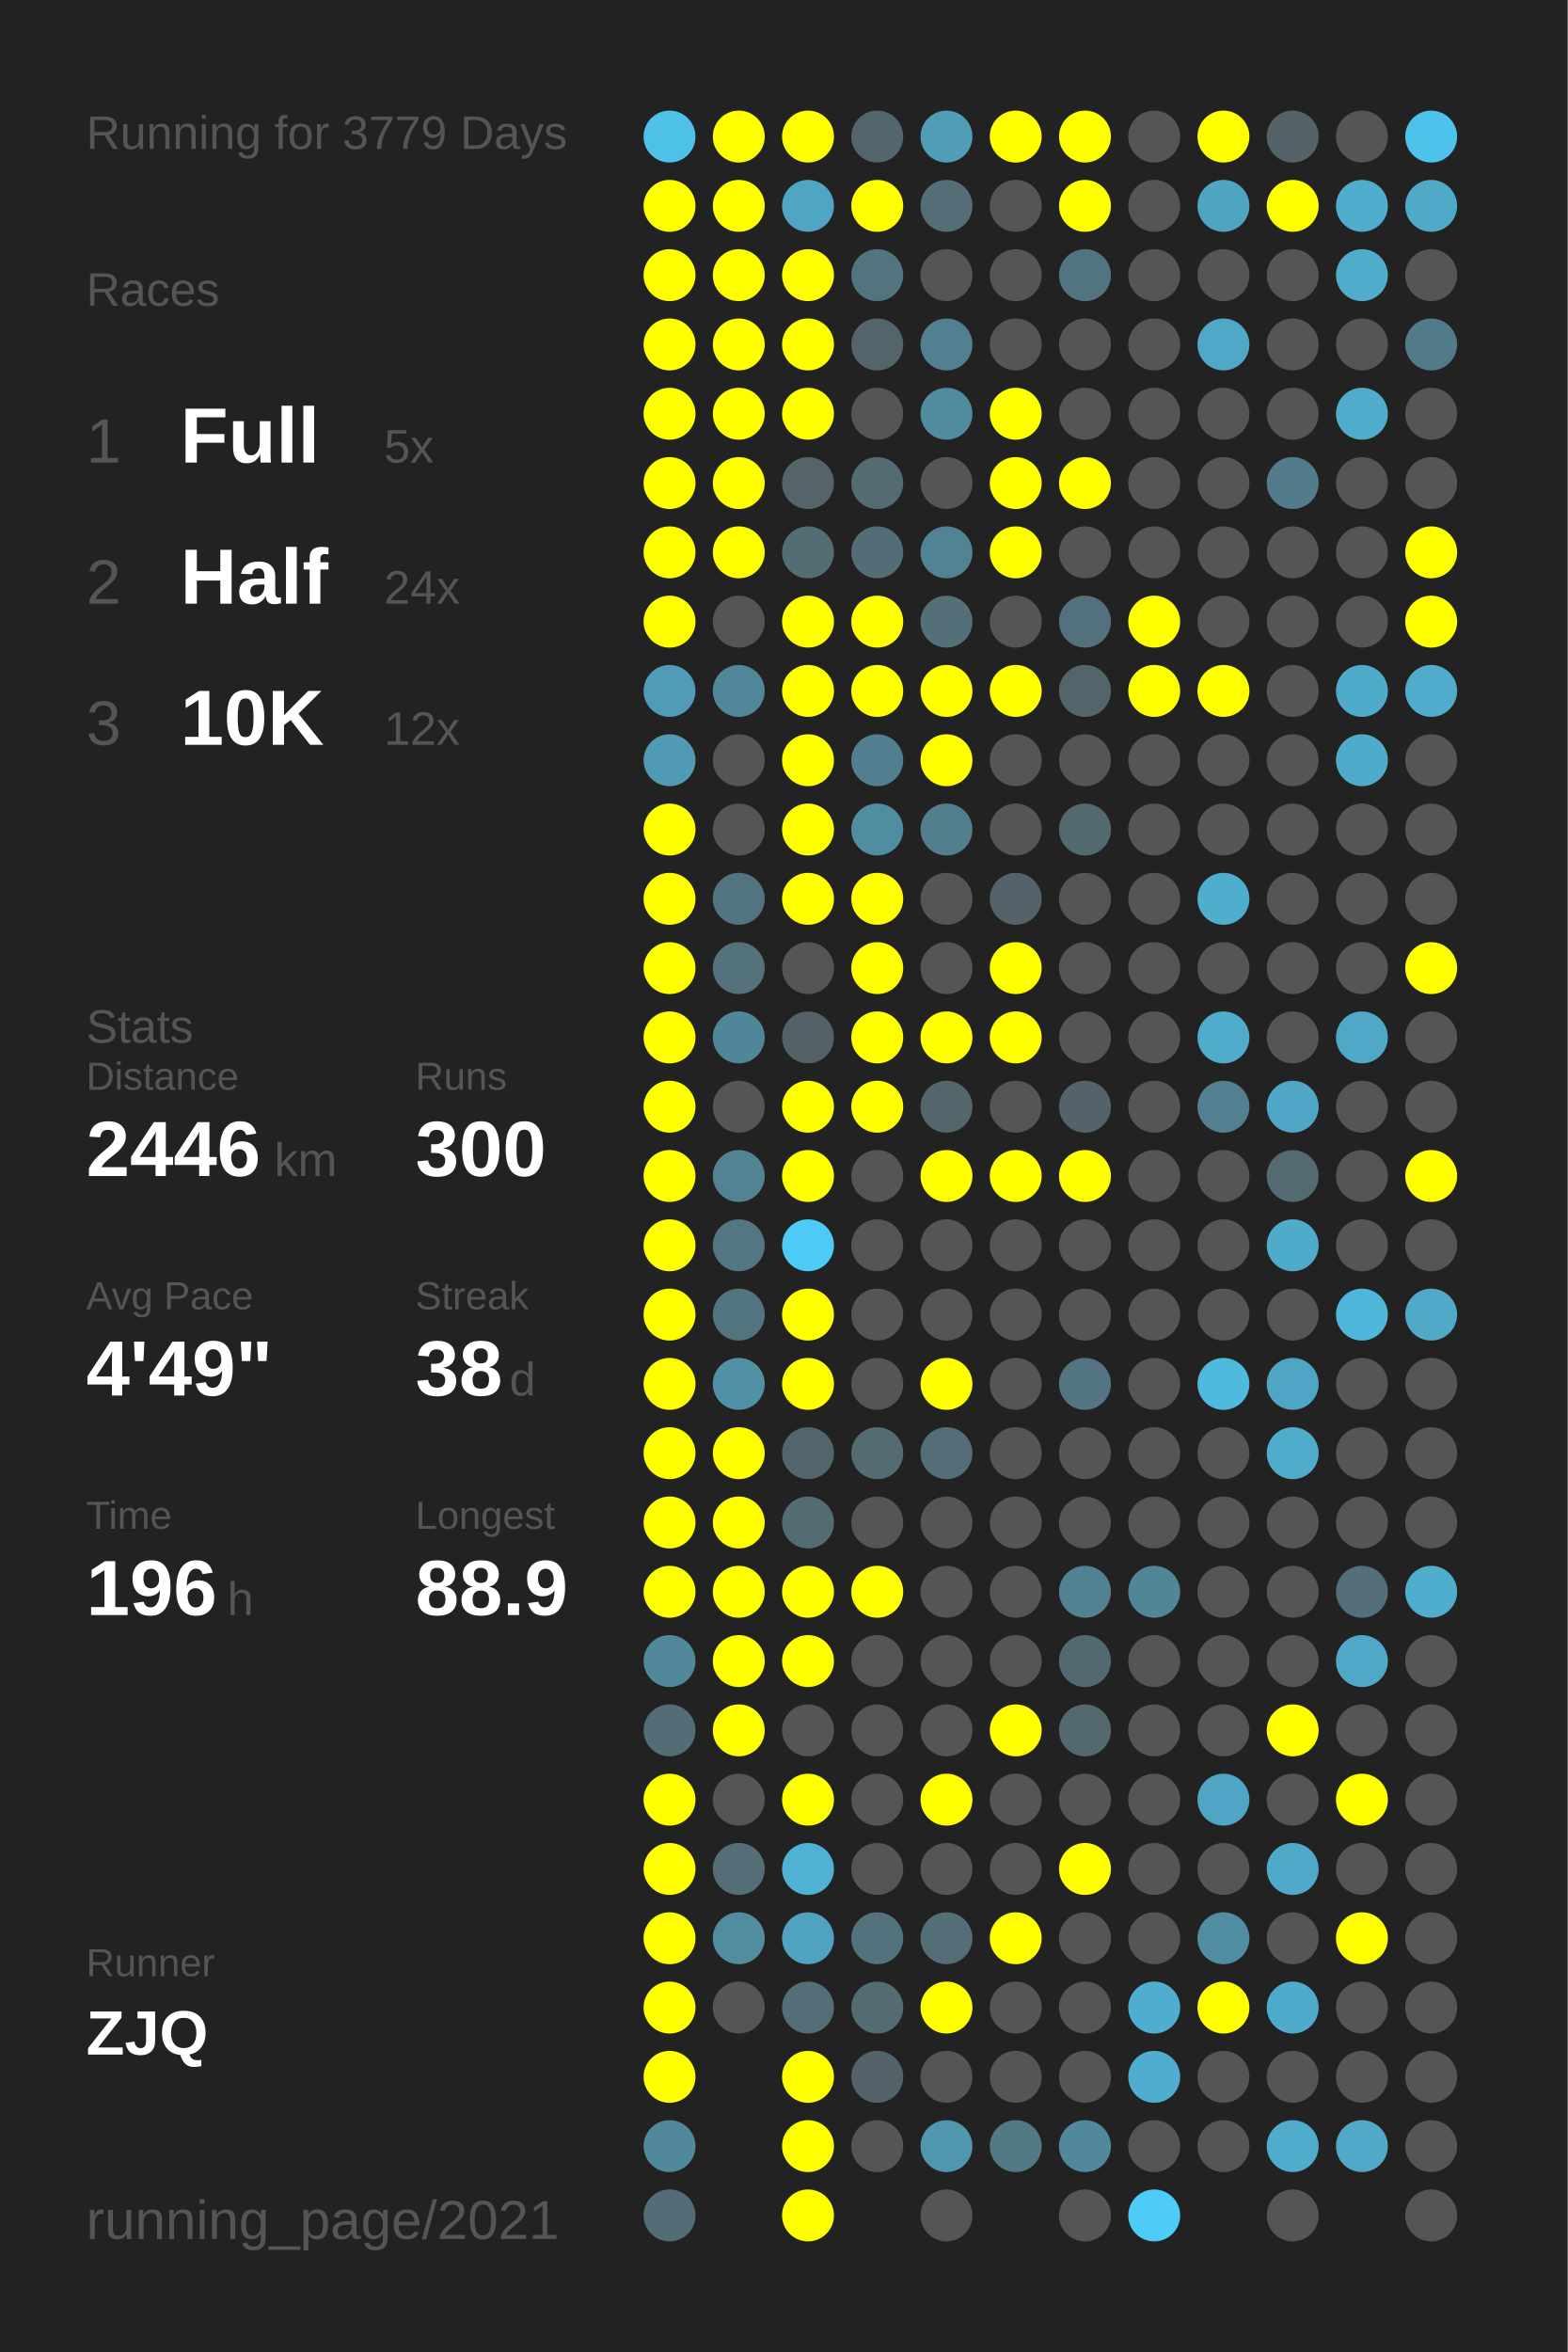
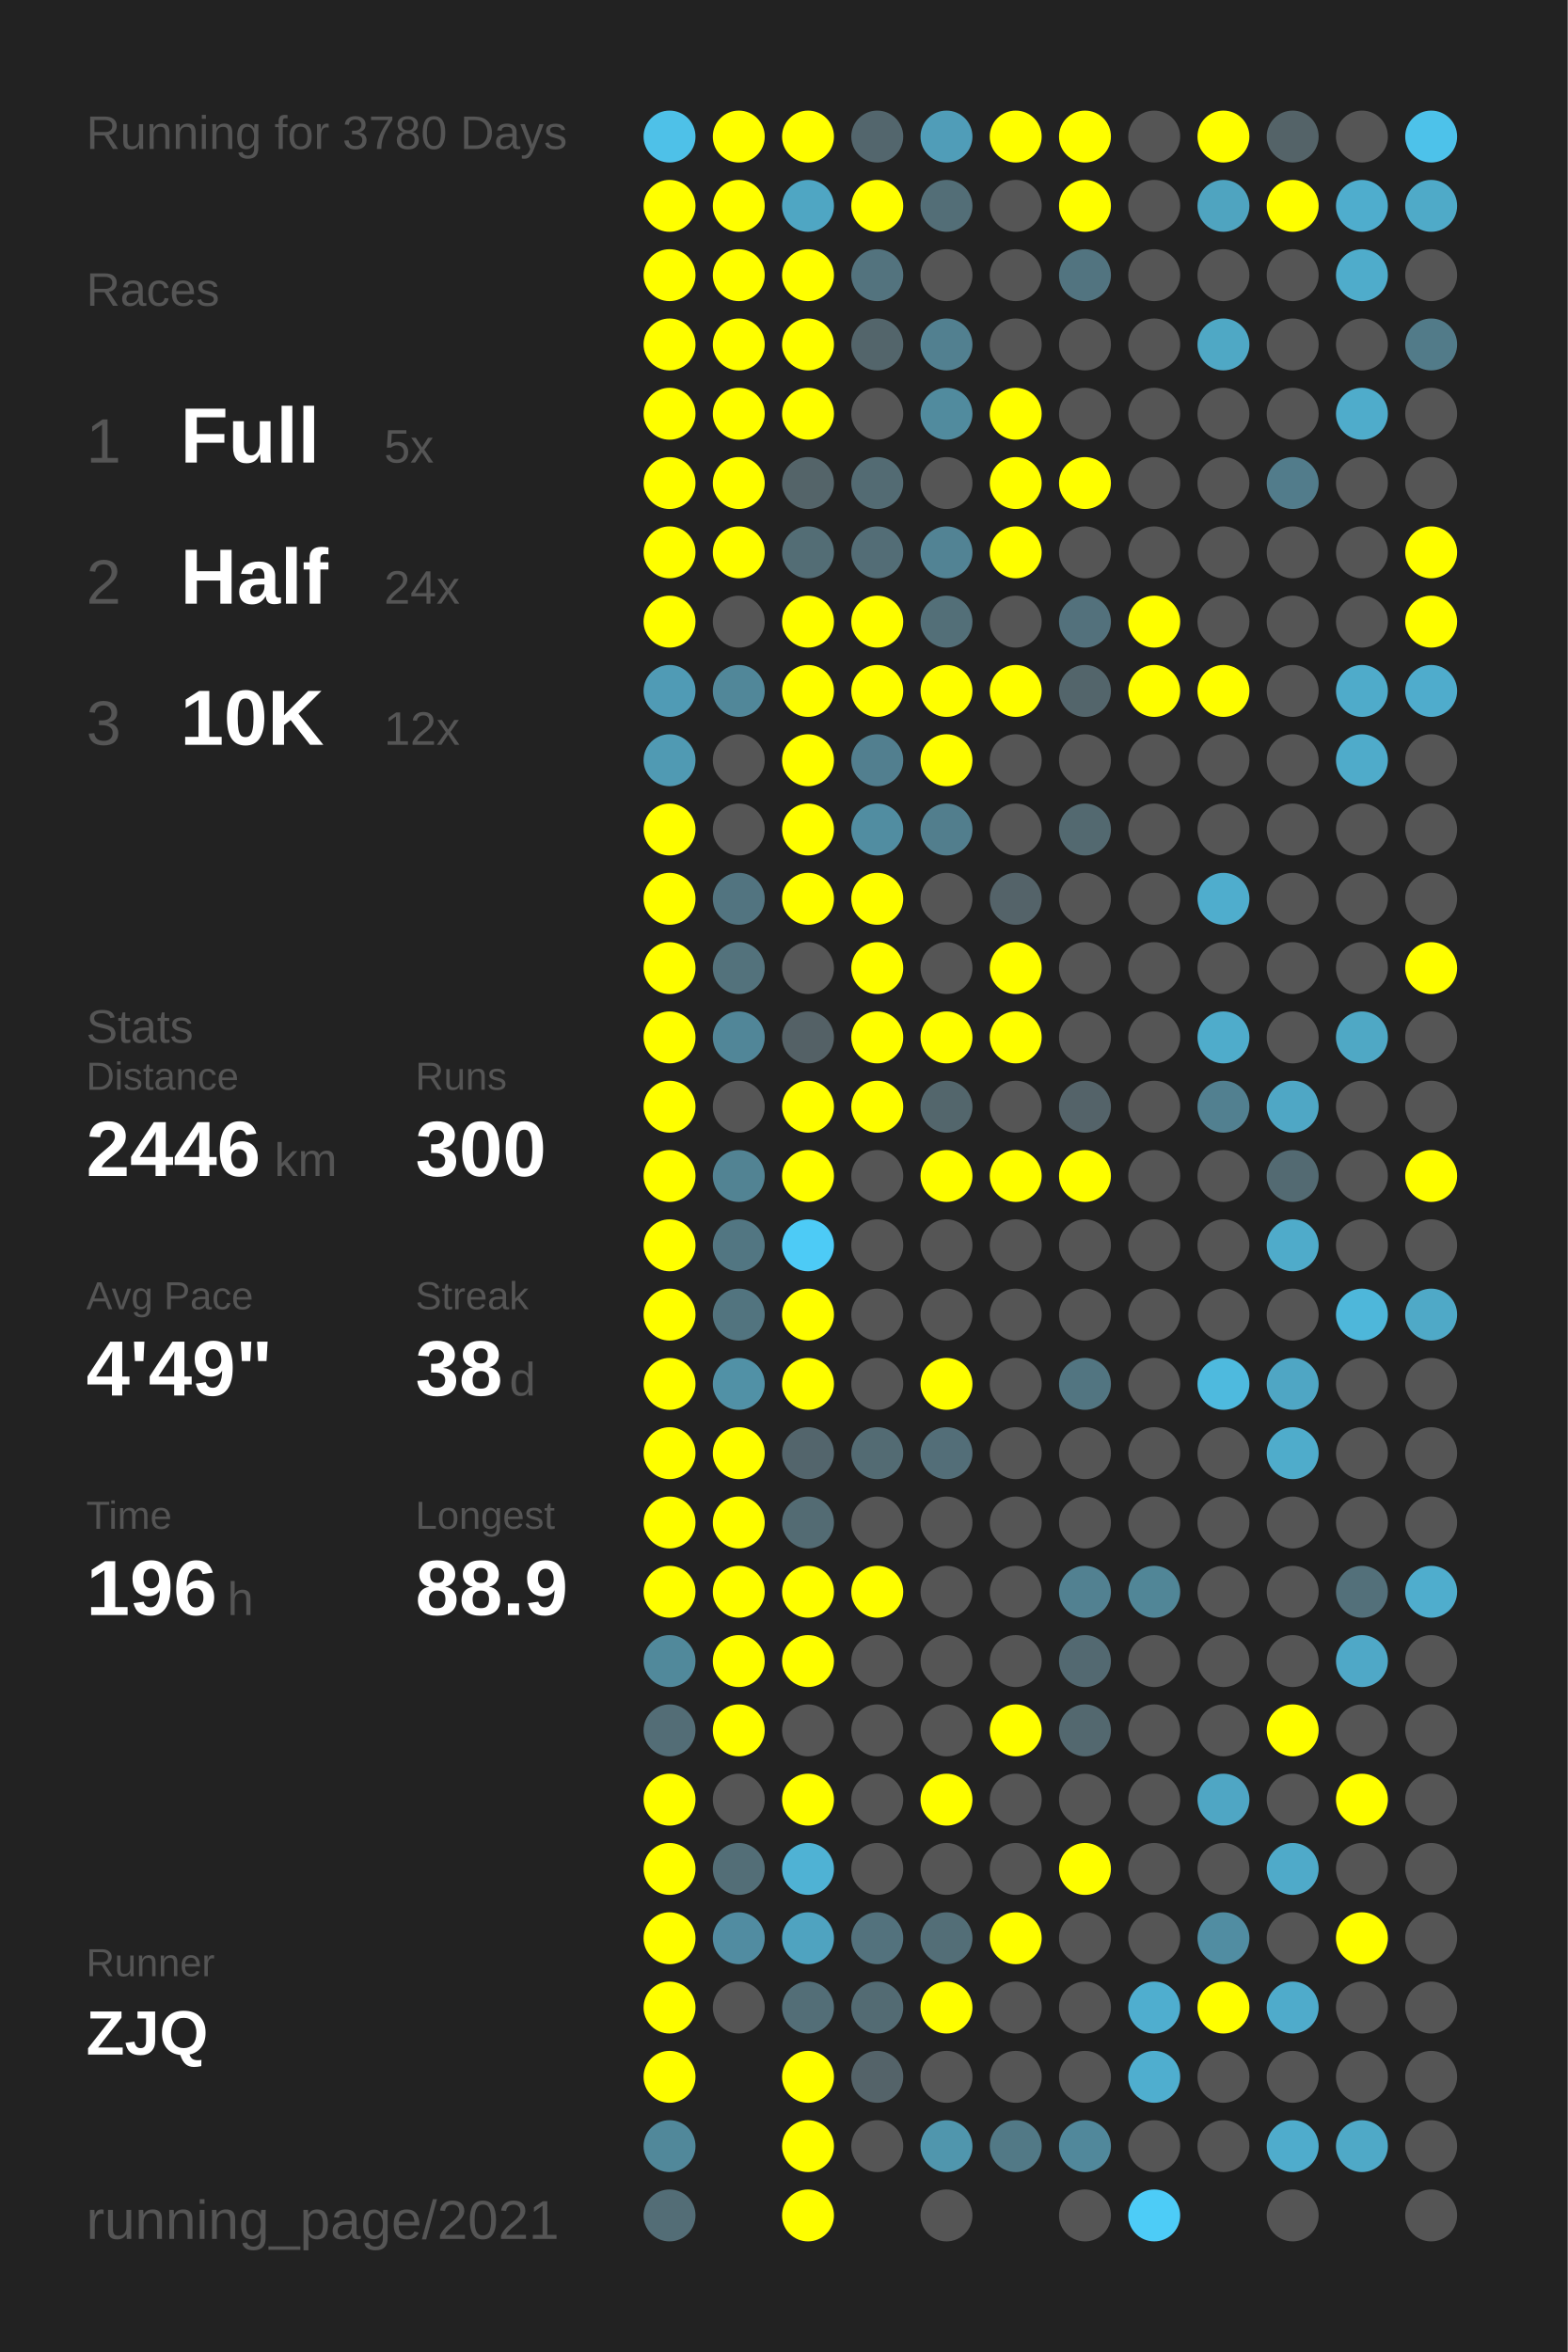
<svg xmlns="http://www.w3.org/2000/svg" baseProfile="full" height="300mm" version="1.1" viewBox="0,0,200,300" width="200mm">
  <defs />
  <rect fill="#222222" height="300" width="200" x="0" y="0" />
-   <text fill="#555555" style="font-size:6px; font-family:Arial;" x="11" y="19">Running for 3779 Days</text>
+   <text fill="#555555" style="font-size:6px; font-family:Arial;" x="11" y="19">Running for 3780 Days</text>
  <text fill="#555555" style="font-size:6px; font-family:Arial;" x="11" y="39">Races</text>
  <text fill="#555555" style="font-size:8px; font-family:Arial;" x="11" y="59">1</text>
  <text fill="#FFFFFF" style="font-size:10px; font-family:Arial; font-weight:bold;" x="23" y="59">Full</text>
  <text fill="#555555" style="font-size:6px; font-family:Arial;" x="49" y="59">5x</text>
  <text fill="#555555" style="font-size:8px; font-family:Arial;" x="11" y="77">2</text>
  <text fill="#FFFFFF" style="font-size:10px; font-family:Arial; font-weight:bold;" x="23" y="77">Half</text>
  <text fill="#555555" style="font-size:6px; font-family:Arial;" x="49" y="77">24x</text>
  <text fill="#555555" style="font-size:8px; font-family:Arial;" x="11" y="95">3</text>
  <text fill="#FFFFFF" style="font-size:10px; font-family:Arial; font-weight:bold;" x="23" y="95">10K</text>
  <text fill="#555555" style="font-size:6px; font-family:Arial;" x="49" y="95">12x</text>
  <text fill="#555555" style="font-size:6px; font-family:Arial;" x="11" y="133">Stats</text>
  <text fill="#555555" style="font-size:5px; font-family:Arial;" x="11" y="139">Distance</text>
  <text fill="#FFFFFF" style="font-size:10px; font-family:Arial; font-weight:bold;" x="11" y="150">2446</text>
  <text fill="#555555" style="font-size:6px; font-family:Arial;" x="35" y="150">km</text>
  <text fill="#555555" style="font-size:5px; font-family:Arial;" x="53" y="139">Runs</text>
  <text fill="#FFFFFF" style="font-size:10px; font-family:Arial; font-weight:bold;" x="53" y="150">300</text>
  <text fill="#555555" style="font-size:5px; font-family:Arial;" x="11" y="167">Avg Pace</text>
  <text fill="#FFFFFF" style="font-size:10px; font-family:Arial; font-weight:bold;" x="11" y="178">4'49"</text>
  <text fill="#555555" style="font-size:5px; font-family:Arial;" x="53" y="167">Streak</text>
  <text fill="#FFFFFF" style="font-size:10px; font-family:Arial; font-weight:bold;" x="53" y="178">38</text>
  <text fill="#555555" style="font-size:6px; font-family:Arial;" x="65" y="178">d</text>
  <text fill="#555555" style="font-size:5px; font-family:Arial;" x="11" y="195">Time</text>
  <text fill="#FFFFFF" style="font-size:10px; font-family:Arial; font-weight:bold;" x="11" y="206">196</text>
  <text fill="#555555" style="font-size:6px; font-family:Arial;" x="29" y="206">h</text>
  <text fill="#555555" style="font-size:5px; font-family:Arial;" x="53" y="195">Longest</text>
  <text fill="#FFFFFF" style="font-size:10px; font-family:Arial; font-weight:bold;" x="53" y="206">88.9</text>
  <text fill="#555555" style="font-size:5px; font-family:Arial;" x="11" y="252.065">Runner</text>
  <text fill="#FFFFFF" style="font-size:8px; font-family:Arial; font-weight:bold;" x="11" y="262.065">ZJQ</text>
  <text fill="#555555" style="font-size:7px; font-family:Arial;" x="11" y="285.581">running_page/2021</text>
  <circle cx="85.417" cy="17.419" fill="#4ec1e8" r="3.312" />
  <circle cx="85.417" cy="26.258" fill="#FFFF00" r="3.312" />
  <circle cx="85.417" cy="35.097" fill="#FFFF00" r="3.312" />
  <circle cx="85.417" cy="43.935" fill="#FFFF00" r="3.312" />
  <circle cx="85.417" cy="52.774" fill="#FFFF00" r="3.312" />
  <circle cx="85.417" cy="61.613" fill="#FFFF00" r="3.312" />
  <circle cx="85.417" cy="70.452" fill="#FFFF00" r="3.312" />
  <circle cx="85.417" cy="79.29" fill="#FFFF00" r="3.312" />
  <circle cx="85.417" cy="88.129" fill="#509bb5" r="3.312" />
  <circle cx="85.417" cy="96.968" fill="#509ab3" r="3.312" />
  <circle cx="85.417" cy="105.806" fill="#FFFF00" r="3.312" />
  <circle cx="85.417" cy="114.645" fill="#FFFF00" r="3.312" />
  <circle cx="85.417" cy="123.484" fill="#FFFF00" r="3.312" />
  <circle cx="85.417" cy="132.323" fill="#FFFF00" r="3.312" />
  <circle cx="85.417" cy="141.161" fill="#FFFF00" r="3.312" />
  <circle cx="85.417" cy="150" fill="#FFFF00" r="3.312" />
  <circle cx="85.417" cy="158.839" fill="#FFFF00" r="3.312" />
  <circle cx="85.417" cy="167.677" fill="#FFFF00" r="3.312" />
  <circle cx="85.417" cy="176.516" fill="#FFFF00" r="3.312" />
  <circle cx="85.417" cy="185.355" fill="#FFFF00" r="3.312" />
  <circle cx="85.417" cy="194.194" fill="#FFFF00" r="3.312" />
  <circle cx="85.417" cy="203.032" fill="#FFFF00" r="3.312" />
  <circle cx="85.417" cy="211.871" fill="#51899b" r="3.312" />
  <circle cx="85.417" cy="220.71" fill="#536d76" r="3.312" />
  <circle cx="85.417" cy="229.548" fill="#FFFF00" r="3.312" />
  <circle cx="85.417" cy="238.387" fill="#FFFF00" r="3.312" />
  <circle cx="85.417" cy="247.226" fill="#FFFF00" r="3.312" />
  <circle cx="85.417" cy="256.065" fill="#FFFF00" r="3.312" />
  <circle cx="85.417" cy="264.903" fill="#FFFF00" r="3.312" />
  <circle cx="85.417" cy="273.742" fill="#51889a" r="3.312" />
  <circle cx="85.417" cy="282.581" fill="#536d76" r="3.312" />
  <circle cx="94.25" cy="17.419" fill="#FFFF00" r="3.312" />
  <circle cx="94.25" cy="26.258" fill="#FFFF00" r="3.312" />
  <circle cx="94.25" cy="35.097" fill="#FFFF00" r="3.312" />
  <circle cx="94.25" cy="43.935" fill="#FFFF00" r="3.312" />
  <circle cx="94.25" cy="52.774" fill="#FFFF00" r="3.312" />
  <circle cx="94.25" cy="61.613" fill="#FFFF00" r="3.312" />
  <circle cx="94.25" cy="70.452" fill="#FFFF00" r="3.312" />
  <circle cx="94.25" cy="79.29" fill="#555555" r="3.312" />
  <circle cx="94.25" cy="88.129" fill="#518799" r="3.312" />
  <circle cx="94.25" cy="96.968" fill="#555555" r="3.312" />
  <circle cx="94.25" cy="105.806" fill="#555555" r="3.312" />
  <circle cx="94.25" cy="114.645" fill="#527480" r="3.312" />
  <circle cx="94.25" cy="123.484" fill="#53727c" r="3.312" />
  <circle cx="94.25" cy="132.323" fill="#518698" r="3.312" />
  <circle cx="94.25" cy="141.161" fill="#555555" r="3.312" />
  <circle cx="94.25" cy="150" fill="#528393" r="3.312" />
  <circle cx="94.25" cy="158.839" fill="#527682" r="3.312" />
  <circle cx="94.25" cy="167.677" fill="#52747f" r="3.312" />
  <circle cx="94.25" cy="176.516" fill="#5191a6" r="3.312" />
  <circle cx="94.25" cy="185.355" fill="#FFFF00" r="3.312" />
  <circle cx="94.25" cy="194.194" fill="#FFFF00" r="3.312" />
  <circle cx="94.25" cy="203.032" fill="#FFFF00" r="3.312" />
  <circle cx="94.25" cy="211.871" fill="#FFFF00" r="3.312" />
  <circle cx="94.25" cy="220.71" fill="#FFFF00" r="3.312" />
  <circle cx="94.25" cy="229.548" fill="#555555" r="3.312" />
  <circle cx="94.25" cy="238.387" fill="#536e77" r="3.312" />
  <circle cx="94.25" cy="247.226" fill="#518ca1" r="3.312" />
  <circle cx="94.25" cy="256.065" fill="#555555" r="3.312" />
  <circle cx="103.083" cy="17.419" fill="#FFFF00" r="3.312" />
  <circle cx="103.083" cy="26.258" fill="#4fa6c3" r="3.312" />
  <circle cx="103.083" cy="35.097" fill="#FFFF00" r="3.312" />
  <circle cx="103.083" cy="43.935" fill="#FFFF00" r="3.312" />
  <circle cx="103.083" cy="52.774" fill="#FFFF00" r="3.312" />
  <circle cx="103.083" cy="61.613" fill="#546469" r="3.312" />
  <circle cx="103.083" cy="70.452" fill="#536d75" r="3.312" />
  <circle cx="103.083" cy="79.29" fill="#FFFF00" r="3.312" />
  <circle cx="103.083" cy="88.129" fill="#FFFF00" r="3.312" />
  <circle cx="103.083" cy="96.968" fill="#FFFF00" r="3.312" />
  <circle cx="103.083" cy="105.806" fill="#FFFF00" r="3.312" />
  <circle cx="103.083" cy="114.645" fill="#FFFF00" r="3.312" />
  <circle cx="103.083" cy="123.484" fill="#555555" r="3.312" />
  <circle cx="103.083" cy="132.323" fill="#546166" r="3.312" />
  <circle cx="103.083" cy="141.161" fill="#FFFF00" r="3.312" />
  <circle cx="103.083" cy="150" fill="#FFFF00" r="3.312" />
  <circle cx="103.083" cy="158.839" fill="#4dcbf6" r="3.312" />
  <circle cx="103.083" cy="167.677" fill="#FFFF00" r="3.312" />
  <circle cx="103.083" cy="176.516" fill="#FFFF00" r="3.312" />
  <circle cx="103.083" cy="185.355" fill="#53656c" r="3.312" />
  <circle cx="103.083" cy="194.194" fill="#536b73" r="3.312" />
  <circle cx="103.083" cy="203.032" fill="#FFFF00" r="3.312" />
  <circle cx="103.083" cy="211.871" fill="#FFFF00" r="3.312" />
  <circle cx="103.083" cy="220.71" fill="#555555" r="3.312" />
  <circle cx="103.083" cy="229.548" fill="#FFFF00" r="3.312" />
  <circle cx="103.083" cy="238.387" fill="#4fb2d4" r="3.312" />
  <circle cx="103.083" cy="247.226" fill="#4fa3c0" r="3.312" />
  <circle cx="103.083" cy="256.065" fill="#536e77" r="3.312" />
  <circle cx="103.083" cy="264.903" fill="#FFFF00" r="3.312" />
  <circle cx="103.083" cy="273.742" fill="#FFFF00" r="3.312" />
  <circle cx="103.083" cy="282.581" fill="#FFFF00" r="3.312" />
  <circle cx="111.917" cy="17.419" fill="#53666d" r="3.312" />
  <circle cx="111.917" cy="26.258" fill="#FFFF00" r="3.312" />
  <circle cx="111.917" cy="35.097" fill="#53737e" r="3.312" />
  <circle cx="111.917" cy="43.935" fill="#53656b" r="3.312" />
  <circle cx="111.917" cy="52.774" fill="#555555" r="3.312" />
  <circle cx="111.917" cy="61.613" fill="#536b73" r="3.312" />
  <circle cx="111.917" cy="70.452" fill="#536d76" r="3.312" />
  <circle cx="111.917" cy="79.29" fill="#FFFF00" r="3.312" />
  <circle cx="111.917" cy="88.129" fill="#FFFF00" r="3.312" />
  <circle cx="111.917" cy="96.968" fill="#527f8f" r="3.312" />
  <circle cx="111.917" cy="105.806" fill="#518da1" r="3.312" />
  <circle cx="111.917" cy="114.645" fill="#FFFF00" r="3.312" />
  <circle cx="111.917" cy="123.484" fill="#FFFF00" r="3.312" />
  <circle cx="111.917" cy="132.323" fill="#FFFF00" r="3.312" />
  <circle cx="111.917" cy="141.161" fill="#FFFF00" r="3.312" />
  <circle cx="111.917" cy="150" fill="#555555" r="3.312" />
  <circle cx="111.917" cy="158.839" fill="#555555" r="3.312" />
  <circle cx="111.917" cy="167.677" fill="#555555" r="3.312" />
  <circle cx="111.917" cy="176.516" fill="#555555" r="3.312" />
  <circle cx="111.917" cy="185.355" fill="#536b73" r="3.312" />
  <circle cx="111.917" cy="194.194" fill="#555555" r="3.312" />
  <circle cx="111.917" cy="203.032" fill="#FFFF00" r="3.312" />
  <circle cx="111.917" cy="211.871" fill="#555555" r="3.312" />
  <circle cx="111.917" cy="220.71" fill="#555555" r="3.312" />
  <circle cx="111.917" cy="229.548" fill="#555555" r="3.312" />
  <circle cx="111.917" cy="238.387" fill="#555555" r="3.312" />
  <circle cx="111.917" cy="247.226" fill="#53727d" r="3.312" />
  <circle cx="111.917" cy="256.065" fill="#536b73" r="3.312" />
  <circle cx="111.917" cy="264.903" fill="#546369" r="3.312" />
  <circle cx="111.917" cy="273.742" fill="#555555" r="3.312" />
  <circle cx="120.75" cy="17.419" fill="#509db8" r="3.312" />
  <circle cx="120.75" cy="26.258" fill="#536e77" r="3.312" />
  <circle cx="120.75" cy="35.097" fill="#555555" r="3.312" />
  <circle cx="120.75" cy="43.935" fill="#528090" r="3.312" />
  <circle cx="120.75" cy="52.774" fill="#518b9e" r="3.312" />
  <circle cx="120.75" cy="61.613" fill="#555555" r="3.312" />
  <circle cx="120.75" cy="70.452" fill="#528394" r="3.312" />
  <circle cx="120.75" cy="79.29" fill="#536f78" r="3.312" />
  <circle cx="120.75" cy="88.129" fill="#FFFF00" r="3.312" />
  <circle cx="120.75" cy="96.968" fill="#FFFF00" r="3.312" />
  <circle cx="120.75" cy="105.806" fill="#527e8d" r="3.312" />
  <circle cx="120.75" cy="114.645" fill="#555555" r="3.312" />
  <circle cx="120.75" cy="123.484" fill="#555555" r="3.312" />
  <circle cx="120.75" cy="132.323" fill="#FFFF00" r="3.312" />
  <circle cx="120.75" cy="141.161" fill="#53666c" r="3.312" />
  <circle cx="120.75" cy="150" fill="#FFFF00" r="3.312" />
  <circle cx="120.75" cy="158.839" fill="#555555" r="3.312" />
  <circle cx="120.75" cy="167.677" fill="#555555" r="3.312" />
  <circle cx="120.75" cy="176.516" fill="#FFFF00" r="3.312" />
  <circle cx="120.75" cy="185.355" fill="#536e78" r="3.312" />
  <circle cx="120.75" cy="194.194" fill="#555555" r="3.312" />
  <circle cx="120.75" cy="203.032" fill="#555555" r="3.312" />
  <circle cx="120.75" cy="211.871" fill="#555555" r="3.312" />
  <circle cx="120.75" cy="220.71" fill="#555555" r="3.312" />
  <circle cx="120.75" cy="229.548" fill="#FFFF00" r="3.312" />
  <circle cx="120.75" cy="238.387" fill="#555555" r="3.312" />
  <circle cx="120.75" cy="247.226" fill="#536e77" r="3.312" />
  <circle cx="120.75" cy="256.065" fill="#FFFF00" r="3.312" />
  <circle cx="120.75" cy="264.903" fill="#555555" r="3.312" />
  <circle cx="120.75" cy="273.742" fill="#5096ad" r="3.312" />
  <circle cx="120.75" cy="282.581" fill="#555555" r="3.312" />
  <circle cx="129.583" cy="17.419" fill="#FFFF00" r="3.312" />
  <circle cx="129.583" cy="26.258" fill="#555555" r="3.312" />
  <circle cx="129.583" cy="35.097" fill="#555555" r="3.312" />
  <circle cx="129.583" cy="43.935" fill="#555555" r="3.312" />
  <circle cx="129.583" cy="52.774" fill="#FFFF00" r="3.312" />
  <circle cx="129.583" cy="61.613" fill="#FFFF00" r="3.312" />
  <circle cx="129.583" cy="70.452" fill="#FFFF00" r="3.312" />
  <circle cx="129.583" cy="79.29" fill="#555555" r="3.312" />
  <circle cx="129.583" cy="88.129" fill="#FFFF00" r="3.312" />
  <circle cx="129.583" cy="96.968" fill="#555555" r="3.312" />
  <circle cx="129.583" cy="105.806" fill="#555555" r="3.312" />
  <circle cx="129.583" cy="114.645" fill="#546369" r="3.312" />
  <circle cx="129.583" cy="123.484" fill="#FFFF00" r="3.312" />
  <circle cx="129.583" cy="132.323" fill="#FFFF00" r="3.312" />
  <circle cx="129.583" cy="141.161" fill="#555555" r="3.312" />
  <circle cx="129.583" cy="150" fill="#FFFF00" r="3.312" />
  <circle cx="129.583" cy="158.839" fill="#555555" r="3.312" />
  <circle cx="129.583" cy="167.677" fill="#555555" r="3.312" />
  <circle cx="129.583" cy="176.516" fill="#555555" r="3.312" />
  <circle cx="129.583" cy="185.355" fill="#555555" r="3.312" />
  <circle cx="129.583" cy="194.194" fill="#555555" r="3.312" />
  <circle cx="129.583" cy="203.032" fill="#555555" r="3.312" />
  <circle cx="129.583" cy="211.871" fill="#555555" r="3.312" />
  <circle cx="129.583" cy="220.71" fill="#FFFF00" r="3.312" />
  <circle cx="129.583" cy="229.548" fill="#555555" r="3.312" />
  <circle cx="129.583" cy="238.387" fill="#555555" r="3.312" />
  <circle cx="129.583" cy="247.226" fill="#FFFF00" r="3.312" />
  <circle cx="129.583" cy="256.065" fill="#555555" r="3.312" />
  <circle cx="129.583" cy="264.903" fill="#555555" r="3.312" />
  <circle cx="129.583" cy="273.742" fill="#527986" r="3.312" />
  <circle cx="138.417" cy="17.419" fill="#FFFF00" r="3.312" />
  <circle cx="138.417" cy="26.258" fill="#FFFF00" r="3.312" />
  <circle cx="138.417" cy="35.097" fill="#527480" r="3.312" />
  <circle cx="138.417" cy="43.935" fill="#555555" r="3.312" />
  <circle cx="138.417" cy="52.774" fill="#555555" r="3.312" />
  <circle cx="138.417" cy="61.613" fill="#FFFF00" r="3.312" />
  <circle cx="138.417" cy="70.452" fill="#555555" r="3.312" />
  <circle cx="138.417" cy="79.29" fill="#53717c" r="3.312" />
  <circle cx="138.417" cy="88.129" fill="#53656b" r="3.312" />
  <circle cx="138.417" cy="96.968" fill="#555555" r="3.312" />
  <circle cx="138.417" cy="105.806" fill="#536970" r="3.312" />
  <circle cx="138.417" cy="114.645" fill="#555555" r="3.312" />
  <circle cx="138.417" cy="123.484" fill="#555555" r="3.312" />
  <circle cx="138.417" cy="132.323" fill="#555555" r="3.312" />
  <circle cx="138.417" cy="141.161" fill="#546369" r="3.312" />
  <circle cx="138.417" cy="150" fill="#FFFF00" r="3.312" />
  <circle cx="138.417" cy="158.839" fill="#555555" r="3.312" />
  <circle cx="138.417" cy="167.677" fill="#555555" r="3.312" />
  <circle cx="138.417" cy="176.516" fill="#527581" r="3.312" />
  <circle cx="138.417" cy="185.355" fill="#555555" r="3.312" />
  <circle cx="138.417" cy="194.194" fill="#555555" r="3.312" />
  <circle cx="138.417" cy="203.032" fill="#528191" r="3.312" />
  <circle cx="138.417" cy="211.871" fill="#536971" r="3.312" />
  <circle cx="138.417" cy="220.71" fill="#53686f" r="3.312" />
  <circle cx="138.417" cy="229.548" fill="#555555" r="3.312" />
  <circle cx="138.417" cy="238.387" fill="#FFFF00" r="3.312" />
  <circle cx="138.417" cy="247.226" fill="#555555" r="3.312" />
  <circle cx="138.417" cy="256.065" fill="#555555" r="3.312" />
  <circle cx="138.417" cy="264.903" fill="#555555" r="3.312" />
  <circle cx="138.417" cy="273.742" fill="#51889b" r="3.312" />
  <circle cx="138.417" cy="282.581" fill="#555555" r="3.312" />
  <circle cx="147.25" cy="17.419" fill="#555555" r="3.312" />
  <circle cx="147.25" cy="26.258" fill="#555555" r="3.312" />
  <circle cx="147.25" cy="35.097" fill="#555555" r="3.312" />
  <circle cx="147.25" cy="43.935" fill="#555555" r="3.312" />
  <circle cx="147.25" cy="52.774" fill="#555555" r="3.312" />
  <circle cx="147.25" cy="61.613" fill="#555555" r="3.312" />
  <circle cx="147.25" cy="70.452" fill="#555555" r="3.312" />
  <circle cx="147.25" cy="79.29" fill="#FFFF00" r="3.312" />
  <circle cx="147.25" cy="88.129" fill="#FFFF00" r="3.312" />
  <circle cx="147.25" cy="96.968" fill="#555555" r="3.312" />
  <circle cx="147.25" cy="105.806" fill="#555555" r="3.312" />
  <circle cx="147.25" cy="114.645" fill="#555555" r="3.312" />
  <circle cx="147.25" cy="123.484" fill="#555555" r="3.312" />
  <circle cx="147.25" cy="132.323" fill="#555555" r="3.312" />
  <circle cx="147.25" cy="141.161" fill="#555555" r="3.312" />
  <circle cx="147.25" cy="150" fill="#555555" r="3.312" />
  <circle cx="147.25" cy="158.839" fill="#555555" r="3.312" />
  <circle cx="147.25" cy="167.677" fill="#555555" r="3.312" />
  <circle cx="147.25" cy="176.516" fill="#555555" r="3.312" />
  <circle cx="147.25" cy="185.355" fill="#555555" r="3.312" />
  <circle cx="147.25" cy="194.194" fill="#555555" r="3.312" />
  <circle cx="147.25" cy="203.032" fill="#518697" r="3.312" />
  <circle cx="147.25" cy="211.871" fill="#555555" r="3.312" />
  <circle cx="147.25" cy="220.71" fill="#555555" r="3.312" />
  <circle cx="147.25" cy="229.548" fill="#555555" r="3.312" />
  <circle cx="147.25" cy="238.387" fill="#555555" r="3.312" />
  <circle cx="147.25" cy="247.226" fill="#555555" r="3.312" />
  <circle cx="147.25" cy="256.065" fill="#4faecf" r="3.312" />
  <circle cx="147.25" cy="264.903" fill="#4faecf" r="3.312" />
  <circle cx="147.25" cy="273.742" fill="#555555" r="3.312" />
  <circle cx="147.25" cy="282.581" fill="#4dccf7" r="3.312" />
  <circle cx="156.083" cy="17.419" fill="#FFFF00" r="3.312" />
  <circle cx="156.083" cy="26.258" fill="#4fa4c0" r="3.312" />
  <circle cx="156.083" cy="35.097" fill="#555555" r="3.312" />
  <circle cx="156.083" cy="43.935" fill="#4fa8c5" r="3.312" />
  <circle cx="156.083" cy="52.774" fill="#555555" r="3.312" />
  <circle cx="156.083" cy="61.613" fill="#555555" r="3.312" />
  <circle cx="156.083" cy="70.452" fill="#555555" r="3.312" />
  <circle cx="156.083" cy="79.29" fill="#555555" r="3.312" />
  <circle cx="156.083" cy="88.129" fill="#FFFF00" r="3.312" />
  <circle cx="156.083" cy="96.968" fill="#555555" r="3.312" />
  <circle cx="156.083" cy="105.806" fill="#555555" r="3.312" />
  <circle cx="156.083" cy="114.645" fill="#4fadcd" r="3.312" />
  <circle cx="156.083" cy="123.484" fill="#555555" r="3.312" />
  <circle cx="156.083" cy="132.323" fill="#4faccb" r="3.312" />
  <circle cx="156.083" cy="141.161" fill="#528090" r="3.312" />
  <circle cx="156.083" cy="150" fill="#555555" r="3.312" />
  <circle cx="156.083" cy="158.839" fill="#555555" r="3.312" />
  <circle cx="156.083" cy="167.677" fill="#555555" r="3.312" />
  <circle cx="156.083" cy="176.516" fill="#4ebade" r="3.312" />
  <circle cx="156.083" cy="185.355" fill="#555555" r="3.312" />
  <circle cx="156.083" cy="194.194" fill="#555555" r="3.312" />
  <circle cx="156.083" cy="203.032" fill="#555555" r="3.312" />
  <circle cx="156.083" cy="211.871" fill="#555555" r="3.312" />
  <circle cx="156.083" cy="220.71" fill="#555555" r="3.312" />
  <circle cx="156.083" cy="229.548" fill="#4fa6c4" r="3.312" />
  <circle cx="156.083" cy="238.387" fill="#555555" r="3.312" />
  <circle cx="156.083" cy="247.226" fill="#518da2" r="3.312" />
  <circle cx="156.083" cy="256.065" fill="#FFFF00" r="3.312" />
  <circle cx="156.083" cy="264.903" fill="#555555" r="3.312" />
  <circle cx="156.083" cy="273.742" fill="#555555" r="3.312" />
  <circle cx="164.917" cy="17.419" fill="#546368" r="3.312" />
  <circle cx="164.917" cy="26.258" fill="#FFFF00" r="3.312" />
  <circle cx="164.917" cy="35.097" fill="#555555" r="3.312" />
  <circle cx="164.917" cy="43.935" fill="#555555" r="3.312" />
  <circle cx="164.917" cy="52.774" fill="#555555" r="3.312" />
  <circle cx="164.917" cy="61.613" fill="#527c8b" r="3.312" />
  <circle cx="164.917" cy="70.452" fill="#555555" r="3.312" />
  <circle cx="164.917" cy="79.29" fill="#555555" r="3.312" />
  <circle cx="164.917" cy="88.129" fill="#555555" r="3.312" />
  <circle cx="164.917" cy="96.968" fill="#555555" r="3.312" />
  <circle cx="164.917" cy="105.806" fill="#555555" r="3.312" />
  <circle cx="164.917" cy="114.645" fill="#555555" r="3.312" />
  <circle cx="164.917" cy="123.484" fill="#555555" r="3.312" />
  <circle cx="164.917" cy="132.323" fill="#555555" r="3.312" />
  <circle cx="164.917" cy="141.161" fill="#4fa7c5" r="3.312" />
  <circle cx="164.917" cy="150" fill="#536a72" r="3.312" />
  <circle cx="164.917" cy="158.839" fill="#4fabca" r="3.312" />
  <circle cx="164.917" cy="167.677" fill="#555555" r="3.312" />
  <circle cx="164.917" cy="176.516" fill="#4fa6c4" r="3.312" />
  <circle cx="164.917" cy="185.355" fill="#4faccb" r="3.312" />
  <circle cx="164.917" cy="194.194" fill="#555555" r="3.312" />
  <circle cx="164.917" cy="203.032" fill="#555555" r="3.312" />
  <circle cx="164.917" cy="211.871" fill="#555555" r="3.312" />
  <circle cx="164.917" cy="220.71" fill="#FFFF00" r="3.312" />
  <circle cx="164.917" cy="229.548" fill="#555555" r="3.312" />
  <circle cx="164.917" cy="238.387" fill="#4faac9" r="3.312" />
  <circle cx="164.917" cy="247.226" fill="#555555" r="3.312" />
  <circle cx="164.917" cy="256.065" fill="#4fabcb" r="3.312" />
  <circle cx="164.917" cy="264.903" fill="#555555" r="3.312" />
  <circle cx="164.917" cy="273.742" fill="#4faccc" r="3.312" />
  <circle cx="164.917" cy="282.581" fill="#555555" r="3.312" />
  <circle cx="173.75" cy="17.419" fill="#555555" r="3.312" />
  <circle cx="173.75" cy="26.258" fill="#4fadcd" r="3.312" />
  <circle cx="173.75" cy="35.097" fill="#4faccb" r="3.312" />
  <circle cx="173.75" cy="43.935" fill="#555555" r="3.312" />
  <circle cx="173.75" cy="52.774" fill="#4faccb" r="3.312" />
  <circle cx="173.75" cy="61.613" fill="#555555" r="3.312" />
  <circle cx="173.75" cy="70.452" fill="#555555" r="3.312" />
  <circle cx="173.75" cy="79.29" fill="#555555" r="3.312" />
  <circle cx="173.75" cy="88.129" fill="#4fabca" r="3.312" />
  <circle cx="173.75" cy="96.968" fill="#4fabca" r="3.312" />
  <circle cx="173.75" cy="105.806" fill="#555555" r="3.312" />
  <circle cx="173.75" cy="114.645" fill="#555555" r="3.312" />
  <circle cx="173.75" cy="123.484" fill="#555555" r="3.312" />
  <circle cx="173.75" cy="132.323" fill="#4fa8c5" r="3.312" />
  <circle cx="173.75" cy="141.161" fill="#555555" r="3.312" />
  <circle cx="173.75" cy="150" fill="#555555" r="3.312" />
  <circle cx="173.75" cy="158.839" fill="#555555" r="3.312" />
  <circle cx="173.75" cy="167.677" fill="#4eb7da" r="3.312" />
  <circle cx="173.75" cy="176.516" fill="#555555" r="3.312" />
  <circle cx="173.75" cy="185.355" fill="#555555" r="3.312" />
  <circle cx="173.75" cy="194.194" fill="#555555" r="3.312" />
  <circle cx="173.75" cy="203.032" fill="#53707a" r="3.312" />
  <circle cx="173.75" cy="211.871" fill="#4fa8c7" r="3.312" />
  <circle cx="173.75" cy="220.71" fill="#555555" r="3.312" />
  <circle cx="173.75" cy="229.548" fill="#FFFF00" r="3.312" />
  <circle cx="173.75" cy="238.387" fill="#555555" r="3.312" />
  <circle cx="173.75" cy="247.226" fill="#FFFF00" r="3.312" />
  <circle cx="173.75" cy="256.065" fill="#555555" r="3.312" />
  <circle cx="173.75" cy="264.903" fill="#555555" r="3.312" />
  <circle cx="173.75" cy="273.742" fill="#4fa9c7" r="3.312" />
  <circle cx="182.583" cy="17.419" fill="#4dc2ea" r="3.312" />
  <circle cx="182.583" cy="26.258" fill="#4faac8" r="3.312" />
  <circle cx="182.583" cy="35.097" fill="#555555" r="3.312" />
  <circle cx="182.583" cy="43.935" fill="#527b89" r="3.312" />
  <circle cx="182.583" cy="52.774" fill="#555555" r="3.312" />
  <circle cx="182.583" cy="61.613" fill="#555555" r="3.312" />
  <circle cx="182.583" cy="70.452" fill="#FFFF00" r="3.312" />
  <circle cx="182.583" cy="79.29" fill="#FFFF00" r="3.312" />
  <circle cx="182.583" cy="88.129" fill="#4faccc" r="3.312" />
  <circle cx="182.583" cy="96.968" fill="#555555" r="3.312" />
  <circle cx="182.583" cy="105.806" fill="#555555" r="3.312" />
  <circle cx="182.583" cy="114.645" fill="#555555" r="3.312" />
  <circle cx="182.583" cy="123.484" fill="#FFFF00" r="3.312" />
  <circle cx="182.583" cy="132.323" fill="#555555" r="3.312" />
  <circle cx="182.583" cy="141.161" fill="#555555" r="3.312" />
  <circle cx="182.583" cy="150" fill="#FFFF00" r="3.312" />
  <circle cx="182.583" cy="158.839" fill="#555555" r="3.312" />
  <circle cx="182.583" cy="167.677" fill="#4fa9c7" r="3.312" />
  <circle cx="182.583" cy="176.516" fill="#555555" r="3.312" />
  <circle cx="182.583" cy="185.355" fill="#555555" r="3.312" />
  <circle cx="182.583" cy="194.194" fill="#555555" r="3.312" />
  <circle cx="182.583" cy="203.032" fill="#4fadcd" r="3.312" />
  <circle cx="182.583" cy="211.871" fill="#555555" r="3.312" />
  <circle cx="182.583" cy="220.71" fill="#555555" r="3.312" />
  <circle cx="182.583" cy="229.548" fill="#555555" r="3.312" />
  <circle cx="182.583" cy="238.387" fill="#555555" r="3.312" />
  <circle cx="182.583" cy="247.226" fill="#555555" r="3.312" />
  <circle cx="182.583" cy="256.065" fill="#555555" r="3.312" />
  <circle cx="182.583" cy="264.903" fill="#555555" r="3.312" />
  <circle cx="182.583" cy="273.742" fill="#555555" r="3.312" />
  <circle cx="182.583" cy="282.581" fill="#555555" r="3.312" />
</svg>
